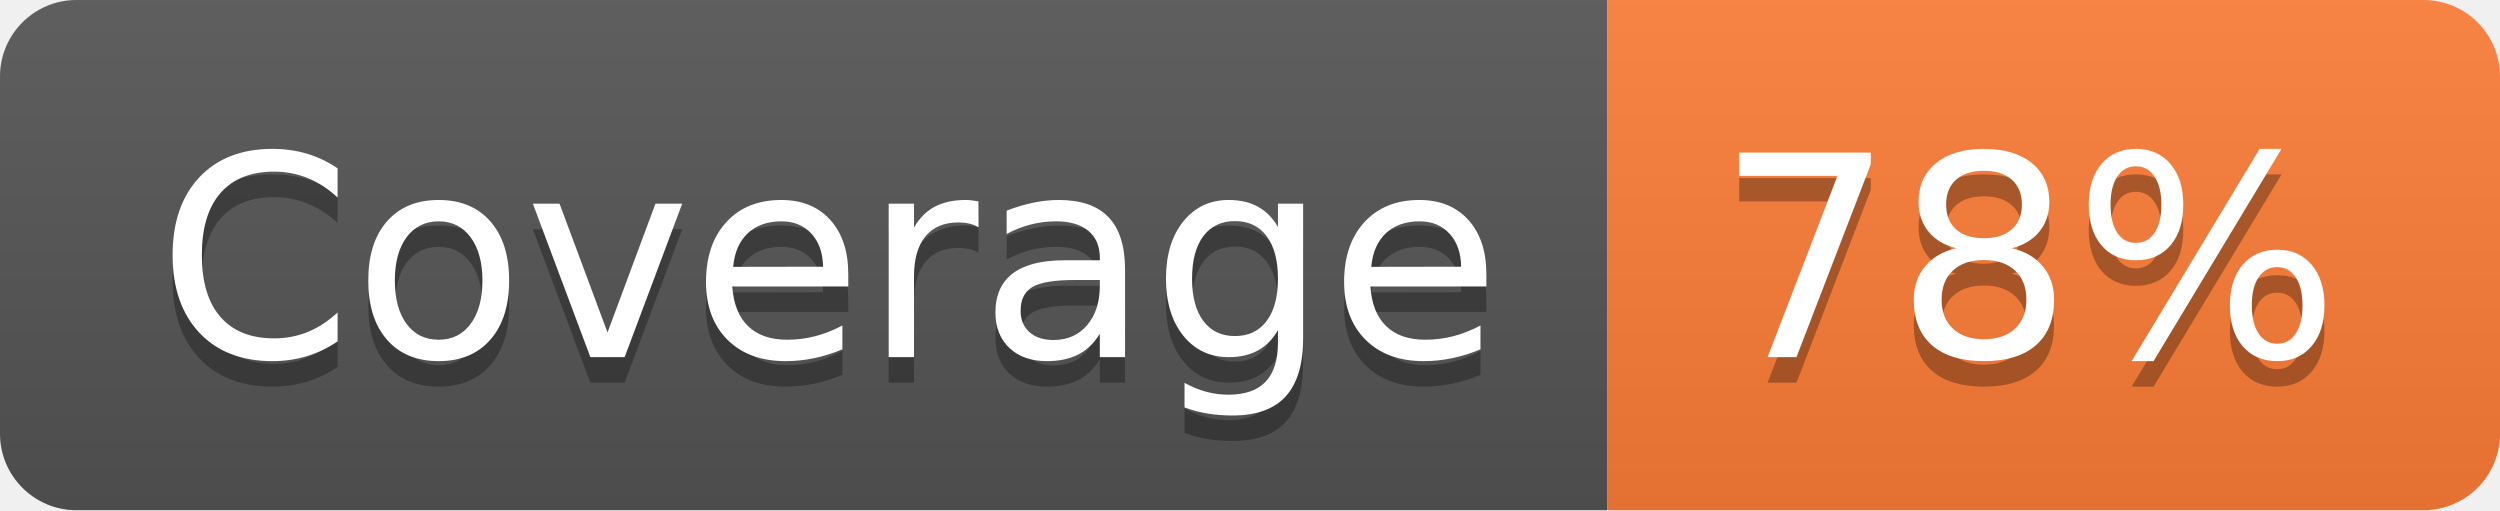
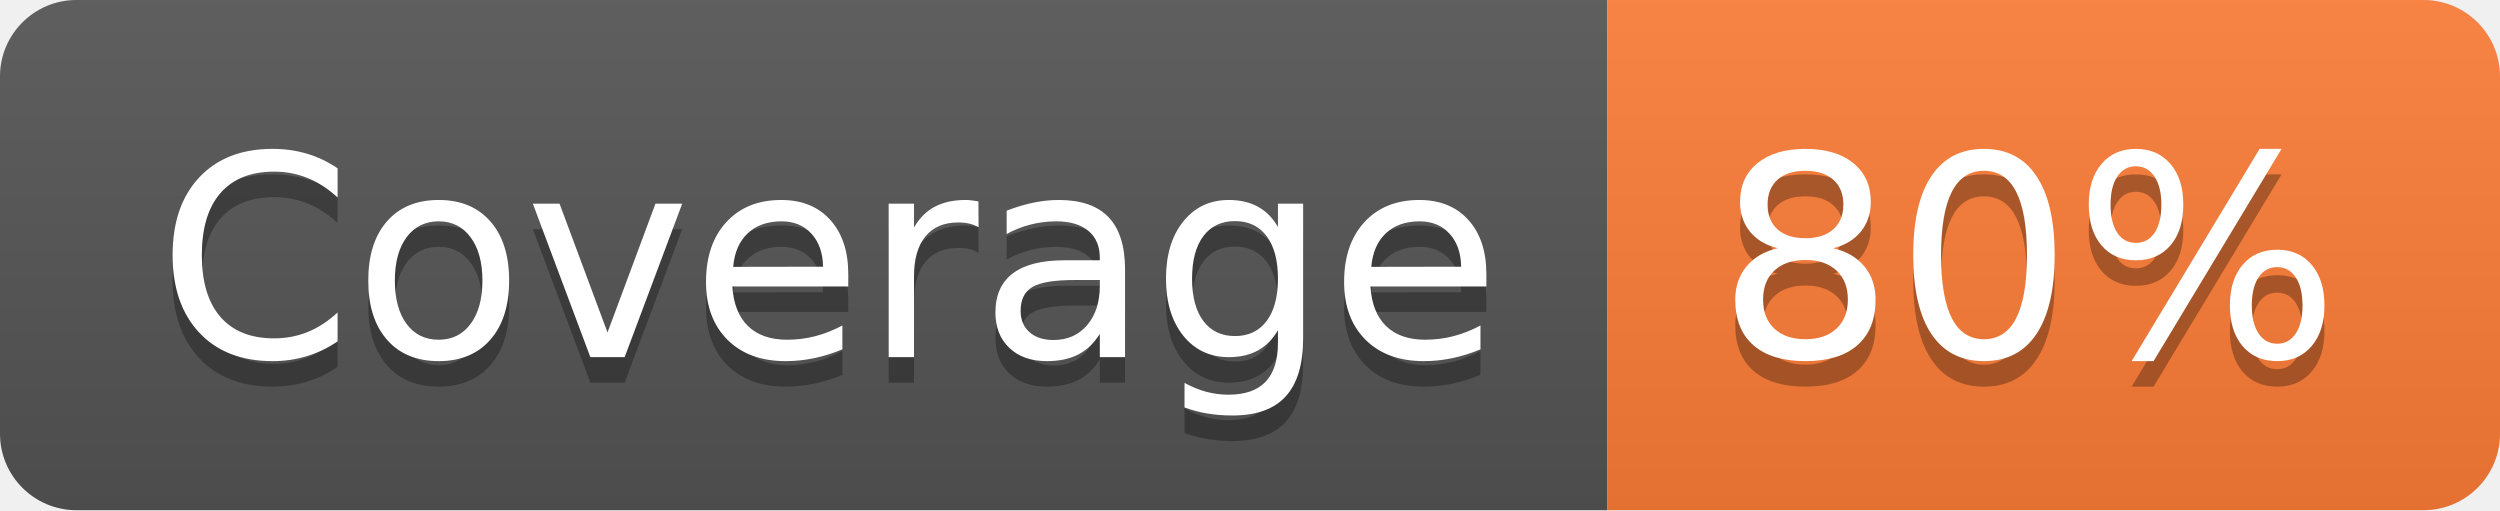
- <svg xmlns="http://www.w3.org/2000/svg" width="98" height="20" role="img" aria-label="Coverage: 78%">
+ <svg xmlns="http://www.w3.org/2000/svg" width="98" height="20" role="img" aria-label="Coverage: 80%">
  <linearGradient id="s" x2="0" y2="100%">
    <stop offset="0" stop-color="#bbb" stop-opacity=".1" />
    <stop offset="1" stop-opacity=".1" />
  </linearGradient>
  <clipPath id="r">
    <rect width="98" height="20" rx="3" fill="#fff" />
  </clipPath>
  <g clip-path="url(#r)">
    <rect width="63" height="20" fill="#555" />
    <rect x="63" width="35" height="20" fill="#fe7d37" />
    <rect width="98" height="20" fill="url(#s)" />
  </g>
  <g fill="#fff" text-anchor="middle" font-family="Verdana,Geneva,DejaVu Sans,sans-serif" text-rendering="geometricPrecision" font-size="110">
    <text aria-hidden="true" x="325" y="150" fill="#010101" fill-opacity=".3" transform="scale(.1)" textLength="530">Coverage</text>
    <text x="325" y="140" transform="scale(.1)" fill="#fff" textLength="530">Coverage</text>
-     <text aria-hidden="true" x="795" y="150" fill="#010101" fill-opacity=".3" transform="scale(.1)" textLength="250">78%</text>
-     <text x="795" y="140" transform="scale(.1)" fill="#fff" textLength="250">78%</text>
+     <text aria-hidden="true" x="795" y="150" fill="#010101" fill-opacity=".3" transform="scale(.1)" textLength="250">80%</text>
+     <text x="795" y="140" transform="scale(.1)" fill="#fff" textLength="250">80%</text>
  </g>
</svg>
